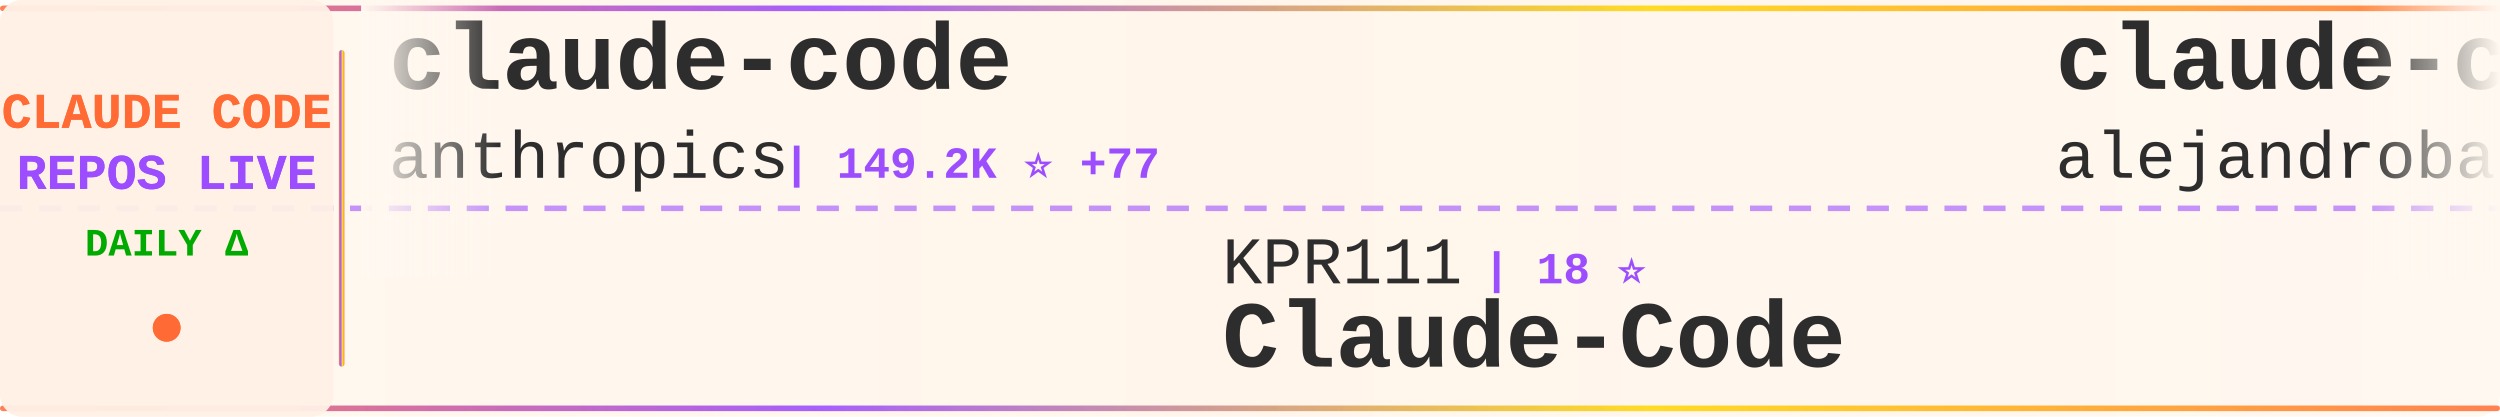
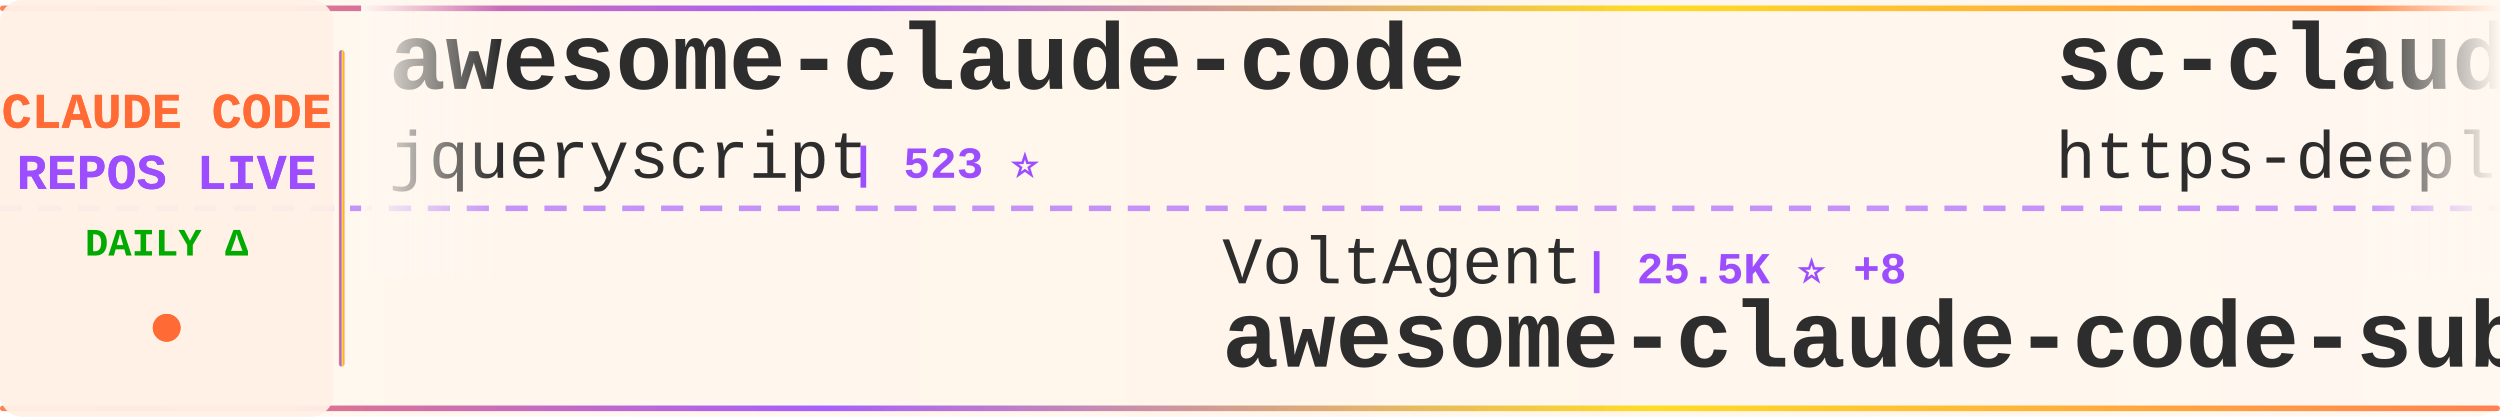
<svg xmlns="http://www.w3.org/2000/svg" width="900" height="150">
  <defs>
    <linearGradient id="tickerBg" x1="0%" y1="0%" x2="100%" y2="0%">
      <stop offset="0%" style="stop-color:#fff8f0;stop-opacity:0.98" />
      <stop offset="50%" style="stop-color:#fff5eb;stop-opacity:1" />
      <stop offset="100%" style="stop-color:#fff8f0;stop-opacity:0.98" />
    </linearGradient>
    <linearGradient id="borderGrad" x1="0%" y1="0%" x2="100%" y2="0%">
      <stop offset="0%" style="stop-color:#FF6B35;stop-opacity:0.85">
        <animate attributeName="stop-opacity" values="0.85;1;0.85" dur="2s" repeatCount="indefinite" />
      </stop>
      <stop offset="33%" style="stop-color:#9C4EFF;stop-opacity:0.9">
        <animate attributeName="stop-opacity" values="0.9;1;0.9" dur="2.2s" repeatCount="indefinite" />
      </stop>
      <stop offset="66%" style="stop-color:#FFD700;stop-opacity:0.85">
        <animate attributeName="stop-opacity" values="0.85;1;0.85" dur="1.8s" repeatCount="indefinite" />
      </stop>
      <stop offset="100%" style="stop-color:#FF6B35;stop-opacity:0.85">
        <animate attributeName="stop-opacity" values="0.85;1;0.85" dur="2s" repeatCount="indefinite" />
      </stop>
    </linearGradient>
    <filter id="textGlow">
      <feGaussianBlur stdDeviation="0.15" result="coloredBlur" />
      <feMerge>
        <feMergeNode in="coloredBlur" />
        <feMergeNode in="SourceGraphic" />
      </feMerge>
    </filter>
    <filter id="metricGlow">
      <feGaussianBlur stdDeviation="0.2" result="coloredBlur" />
      <feMerge>
        <feMergeNode in="coloredBlur" />
        <feMergeNode in="SourceGraphic" />
      </feMerge>
    </filter>
    <linearGradient id="leftFade" x1="0%" y1="0%" x2="100%" y2="0%">
      <stop offset="0%" style="stop-color:#fff8f0;stop-opacity:1" />
      <stop offset="100%" style="stop-color:#fff8f0;stop-opacity:0" />
    </linearGradient>
    <linearGradient id="rightFade" x1="0%" y1="0%" x2="100%" y2="0%">
      <stop offset="0%" style="stop-color:#fff8f0;stop-opacity:0" />
      <stop offset="100%" style="stop-color:#fff8f0;stop-opacity:1" />
    </linearGradient>
  </defs>
  <rect width="900" height="150" fill="url(#tickerBg)" rx="8" />
  <rect x="0" y="2" width="900" height="2" fill="url(#borderGrad)" rx="1" />
  <rect x="0" y="146" width="900" height="2" fill="url(#borderGrad)" rx="1" />
  <line x1="0" y1="75" x2="900" y2="75" stroke="#9C4EFF" stroke-width="2" stroke-dasharray="8 6" opacity="0.6" />
  <rect x="0" y="0" width="120" height="150" fill="#fff0e6" opacity="0.95" rx="8" />
  <text x="60" y="46" font-family="'Courier New', monospace" font-size="18" font-weight="bold" fill="#FF6B35" text-anchor="middle" filter="url(#textGlow)">
    CLAUDE CODE
  </text>
  <text x="60" y="68" font-family="'Courier New', monospace" font-size="18" font-weight="bold" fill="#9C4EFF" text-anchor="middle" filter="url(#textGlow)">
    REPOS LIVE
  </text>
  <text x="60" y="92" font-family="'Courier New', monospace" font-size="14" font-weight="bold" fill="#00aa00" text-anchor="middle">
    DAILY Δ
  </text>
  <circle cx="60" cy="118" r="5" fill="#FF6B35" filter="url(#metricGlow)">
    <animate attributeName="r" values="4;6;4" dur="1.5s" repeatCount="indefinite" />
    <animate attributeName="opacity" values="0.6;1;0.6" dur="1.5s" repeatCount="indefinite" />
  </circle>
  <rect x="122" y="18" width="2" height="114" fill="url(#borderGrad)" rx="1" />
  <clipPath id="tickerClip">
    <rect x="130" y="0" width="770" height="150" />
  </clipPath>
  <g clip-path="url(#tickerClip)">
    <g id="tickerItems">
      <animateTransform attributeName="transform" attributeType="XML" type="translate" from="0 0" to="-3000 0" dur="54s" repeatCount="indefinite" />
      <g transform="translate(0, 0)">
-         <text x="140" y="32" font-family="'Courier New', monospace" font-size="34" font-weight="bold" fill="#2d2d2d">claude-code</text>
-         <text x="140" y="64" font-family="'Courier New', monospace" font-size="24" font-weight="normal" fill="#2d2d2d" opacity="1.0">anthropics</text>
-         <text x="282" y="64" font-family="'Courier New', monospace" font-size="16" font-weight="bold" fill="#9C4EFF"> | 149.2K ⭐ +77</text>
+         <text x="140" y="32" font-family="'Courier New', monospace" font-size="34" font-weight="bold" fill="#2d2d2d">awesome-claude-code</text>
+         <text x="140" y="64" font-family="'Courier New', monospace" font-size="24" font-weight="normal" fill="#2d2d2d" opacity="1.0">jqueryscript</text>
+         <text x="306" y="64" font-family="'Courier New', monospace" font-size="16" font-weight="bold" fill="#9C4EFF"> | 523 ⭐</text>
      </g>
      <g transform="translate(300, 0)">
-         <text x="140" y="102" font-family="'Courier New', monospace" font-size="24" font-weight="normal" fill="#2d2d2d" opacity="1.0">KPR111</text>
-         <text x="234" y="102" font-family="'Courier New', monospace" font-size="16" font-weight="bold" fill="#9C4EFF"> | 18 ⭐</text>
-         <text x="140" y="132" font-family="'Courier New', monospace" font-size="34" font-weight="bold" fill="#2d2d2d">Claude-Code</text>
+         <text x="140" y="102" font-family="'Courier New', monospace" font-size="24" font-weight="normal" fill="#2d2d2d" opacity="1.0">VoltAgent</text>
+         <text x="270" y="102" font-family="'Courier New', monospace" font-size="16" font-weight="bold" fill="#9C4EFF"> | 25.5K ⭐ +8</text>
+         <text x="140" y="132" font-family="'Courier New', monospace" font-size="34" font-weight="bold" fill="#2d2d2d">awesome-claude-code-suba...</text>
      </g>
      <g transform="translate(600, 0)">
-         <text x="140" y="32" font-family="'Courier New', monospace" font-size="34" font-weight="bold" fill="#2d2d2d">claude-code-from-source</text>
-         <text x="140" y="64" font-family="'Courier New', monospace" font-size="24" font-weight="normal" fill="#2d2d2d" opacity="1.0">alejandrobalderas</text>
-         <text x="366" y="64" font-family="'Courier New', monospace" font-size="16" font-weight="bold" fill="#9C4EFF"> | 3.0K ⭐</text>
+         <text x="140" y="32" font-family="'Courier New', monospace" font-size="34" font-weight="bold" fill="#2d2d2d">sc-claude-code-files</text>
+         <text x="140" y="64" font-family="'Courier New', monospace" font-size="24" font-weight="normal" fill="#2d2d2d" opacity="1.0">https-deeplearning-ai</text>
+         <text x="414" y="64" font-family="'Courier New', monospace" font-size="16" font-weight="bold" fill="#9C4EFF"> | 554 ⭐</text>
      </g>
      <g transform="translate(900, 0)">
-         <text x="140" y="102" font-family="'Courier New', monospace" font-size="24" font-weight="normal" fill="#2d2d2d" opacity="1.0">oboard</text>
-         <text x="234" y="102" font-family="'Courier New', monospace" font-size="16" font-weight="bold" fill="#9C4EFF"> | 3.3K ⭐</text>
-         <text x="140" y="132" font-family="'Courier New', monospace" font-size="34" font-weight="bold" fill="#2d2d2d">claude-code-rev</text>
+         <text x="140" y="102" font-family="'Courier New', monospace" font-size="24" font-weight="normal" fill="#2d2d2d" opacity="1.0">alex000kim</text>
+         <text x="282" y="102" font-family="'Courier New', monospace" font-size="16" font-weight="bold" fill="#9C4EFF"> | 236 ⭐</text>
+         <text x="140" y="132" font-family="'Courier New', monospace" font-size="34" font-weight="bold" fill="#2d2d2d">claude-code</text>
      </g>
      <g transform="translate(1200, 0)">
-         <text x="140" y="32" font-family="'Courier New', monospace" font-size="34" font-weight="bold" fill="#2d2d2d">Claude-code</text>
-         <text x="140" y="64" font-family="'Courier New', monospace" font-size="24" font-weight="normal" fill="#2d2d2d" opacity="1.0">fazxes</text>
-         <text x="234" y="64" font-family="'Courier New', monospace" font-size="16" font-weight="bold" fill="#9C4EFF"> | 245 ⭐</text>
+         <text x="140" y="32" font-family="'Courier New', monospace" font-size="34" font-weight="bold" fill="#2d2d2d">claude-code</text>
+         <text x="140" y="64" font-family="'Courier New', monospace" font-size="24" font-weight="normal" fill="#2d2d2d" opacity="1.0">ochamber</text>
+         <text x="258" y="64" font-family="'Courier New', monospace" font-size="16" font-weight="bold" fill="#9C4EFF"> | 5 ⭐</text>
      </g>
      <g transform="translate(1500, 0)">
-         <text x="140" y="102" font-family="'Courier New', monospace" font-size="24" font-weight="normal" fill="#2d2d2d" opacity="1.0">disler</text>
-         <text x="234" y="102" font-family="'Courier New', monospace" font-size="16" font-weight="bold" fill="#9C4EFF"> | 3.9K ⭐ -1</text>
-         <text x="140" y="132" font-family="'Courier New', monospace" font-size="34" font-weight="bold" fill="#2d2d2d">claude-code-hooks-master...</text>
+         <text x="140" y="102" font-family="'Courier New', monospace" font-size="24" font-weight="normal" fill="#2d2d2d" opacity="1.0">FlorianBruniaux</text>
+         <text x="342" y="102" font-family="'Courier New', monospace" font-size="16" font-weight="bold" fill="#9C4EFF"> | 6.1K ⭐ +1</text>
+         <text x="140" y="132" font-family="'Courier New', monospace" font-size="34" font-weight="bold" fill="#2d2d2d">claude-code-ultimate-gui...</text>
      </g>
      <g transform="translate(1800, 0)">
-         <text x="140" y="32" font-family="'Courier New', monospace" font-size="34" font-weight="bold" fill="#2d2d2d">claude-code-tips</text>
-         <text x="140" y="64" font-family="'Courier New', monospace" font-size="24" font-weight="normal" fill="#2d2d2d" opacity="1.0">ykdojo</text>
-         <text x="234" y="64" font-family="'Courier New', monospace" font-size="16" font-weight="bold" fill="#9C4EFF"> | 10.2K ⭐ +3</text>
+         <text x="140" y="32" font-family="'Courier New', monospace" font-size="34" font-weight="bold" fill="#2d2d2d">claude_codex_bridge</text>
+         <text x="140" y="64" font-family="'Courier New', monospace" font-size="24" font-weight="normal" fill="#2d2d2d" opacity="1.0">SeemSeam</text>
+         <text x="258" y="64" font-family="'Courier New', monospace" font-size="16" font-weight="bold" fill="#9C4EFF"> | 3.5K ⭐</text>
      </g>
      <g transform="translate(2100, 0)">
-         <text x="140" y="102" font-family="'Courier New', monospace" font-size="24" font-weight="normal" fill="#2d2d2d" opacity="1.0">anthropics</text>
-         <text x="282" y="102" font-family="'Courier New', monospace" font-size="16" font-weight="bold" fill="#9C4EFF"> | 995 ⭐</text>
-         <text x="140" y="132" font-family="'Courier New', monospace" font-size="34" font-weight="bold" fill="#2d2d2d">claude-code-base-action</text>
+         <text x="140" y="102" font-family="'Courier New', monospace" font-size="24" font-weight="normal" fill="#2d2d2d" opacity="1.0">codeaashu</text>
+         <text x="270" y="102" font-family="'Courier New', monospace" font-size="16" font-weight="bold" fill="#9C4EFF"> | 3.4K ⭐ +1</text>
+         <text x="140" y="132" font-family="'Courier New', monospace" font-size="34" font-weight="bold" fill="#2d2d2d">claude-code</text>
      </g>
      <g transform="translate(2400, 0)">
-         <text x="140" y="32" font-family="'Courier New', monospace" font-size="34" font-weight="bold" fill="#2d2d2d">Claude-Code-Source-Study</text>
-         <text x="140" y="64" font-family="'Courier New', monospace" font-size="24" font-weight="normal" fill="#2d2d2d" opacity="1.0">luyao618</text>
-         <text x="258" y="64" font-family="'Courier New', monospace" font-size="16" font-weight="bold" fill="#9C4EFF"> | 1.7K ⭐</text>
+         <text x="140" y="32" font-family="'Courier New', monospace" font-size="34" font-weight="bold" fill="#2d2d2d">ClaudeCodeAgents</text>
+         <text x="140" y="64" font-family="'Courier New', monospace" font-size="24" font-weight="normal" fill="#2d2d2d" opacity="1.0">darcyegb</text>
+         <text x="258" y="64" font-family="'Courier New', monospace" font-size="16" font-weight="bold" fill="#9C4EFF"> | 771 ⭐</text>
      </g>
      <g transform="translate(2700, 0)">
-         <text x="140" y="102" font-family="'Courier New', monospace" font-size="24" font-weight="normal" fill="#2d2d2d" opacity="1.0">Alishahryar1</text>
-         <text x="306" y="102" font-family="'Courier New', monospace" font-size="16" font-weight="bold" fill="#9C4EFF"> | 56.5K ⭐ +52</text>
-         <text x="140" y="132" font-family="'Courier New', monospace" font-size="34" font-weight="bold" fill="#2d2d2d">free-claude-code</text>
+         <text x="140" y="102" font-family="'Courier New', monospace" font-size="24" font-weight="normal" fill="#2d2d2d" opacity="1.0">LING71671</text>
+         <text x="270" y="102" font-family="'Courier New', monospace" font-size="16" font-weight="bold" fill="#9C4EFF"> | 962 ⭐</text>
+         <text x="140" y="132" font-family="'Courier New', monospace" font-size="34" font-weight="bold" fill="#2d2d2d">Open-ClaudeCode</text>
      </g>
      <g transform="translate(3000, 0)">
-         <text x="140" y="32" font-family="'Courier New', monospace" font-size="34" font-weight="bold" fill="#2d2d2d">claude-code</text>
-         <text x="140" y="64" font-family="'Courier New', monospace" font-size="24" font-weight="normal" fill="#2d2d2d" opacity="1.0">anthropics</text>
-         <text x="282" y="64" font-family="'Courier New', monospace" font-size="16" font-weight="bold" fill="#9C4EFF"> | 149.2K ⭐ +77</text>
+         <text x="140" y="32" font-family="'Courier New', monospace" font-size="34" font-weight="bold" fill="#2d2d2d">awesome-claude-code</text>
+         <text x="140" y="64" font-family="'Courier New', monospace" font-size="24" font-weight="normal" fill="#2d2d2d" opacity="1.0">jqueryscript</text>
+         <text x="306" y="64" font-family="'Courier New', monospace" font-size="16" font-weight="bold" fill="#9C4EFF"> | 523 ⭐</text>
      </g>
      <g transform="translate(3300, 0)">
-         <text x="140" y="102" font-family="'Courier New', monospace" font-size="24" font-weight="normal" fill="#2d2d2d" opacity="1.0">KPR111</text>
-         <text x="234" y="102" font-family="'Courier New', monospace" font-size="16" font-weight="bold" fill="#9C4EFF"> | 18 ⭐</text>
-         <text x="140" y="132" font-family="'Courier New', monospace" font-size="34" font-weight="bold" fill="#2d2d2d">Claude-Code</text>
+         <text x="140" y="102" font-family="'Courier New', monospace" font-size="24" font-weight="normal" fill="#2d2d2d" opacity="1.0">VoltAgent</text>
+         <text x="270" y="102" font-family="'Courier New', monospace" font-size="16" font-weight="bold" fill="#9C4EFF"> | 25.5K ⭐ +8</text>
+         <text x="140" y="132" font-family="'Courier New', monospace" font-size="34" font-weight="bold" fill="#2d2d2d">awesome-claude-code-suba...</text>
      </g>
      <g transform="translate(3600, 0)">
-         <text x="140" y="32" font-family="'Courier New', monospace" font-size="34" font-weight="bold" fill="#2d2d2d">claude-code-from-source</text>
-         <text x="140" y="64" font-family="'Courier New', monospace" font-size="24" font-weight="normal" fill="#2d2d2d" opacity="1.0">alejandrobalderas</text>
-         <text x="366" y="64" font-family="'Courier New', monospace" font-size="16" font-weight="bold" fill="#9C4EFF"> | 3.0K ⭐</text>
+         <text x="140" y="32" font-family="'Courier New', monospace" font-size="34" font-weight="bold" fill="#2d2d2d">sc-claude-code-files</text>
+         <text x="140" y="64" font-family="'Courier New', monospace" font-size="24" font-weight="normal" fill="#2d2d2d" opacity="1.0">https-deeplearning-ai</text>
+         <text x="414" y="64" font-family="'Courier New', monospace" font-size="16" font-weight="bold" fill="#9C4EFF"> | 554 ⭐</text>
      </g>
      <g transform="translate(3900, 0)">
-         <text x="140" y="102" font-family="'Courier New', monospace" font-size="24" font-weight="normal" fill="#2d2d2d" opacity="1.0">oboard</text>
-         <text x="234" y="102" font-family="'Courier New', monospace" font-size="16" font-weight="bold" fill="#9C4EFF"> | 3.3K ⭐</text>
-         <text x="140" y="132" font-family="'Courier New', monospace" font-size="34" font-weight="bold" fill="#2d2d2d">claude-code-rev</text>
+         <text x="140" y="102" font-family="'Courier New', monospace" font-size="24" font-weight="normal" fill="#2d2d2d" opacity="1.0">alex000kim</text>
+         <text x="282" y="102" font-family="'Courier New', monospace" font-size="16" font-weight="bold" fill="#9C4EFF"> | 236 ⭐</text>
+         <text x="140" y="132" font-family="'Courier New', monospace" font-size="34" font-weight="bold" fill="#2d2d2d">claude-code</text>
      </g>
    </g>
  </g>
  <rect x="130" y="0" width="50" height="100" fill="url(#leftFade)" />
  <rect x="850" y="0" width="50" height="100" fill="url(#rightFade)" />
</svg>
